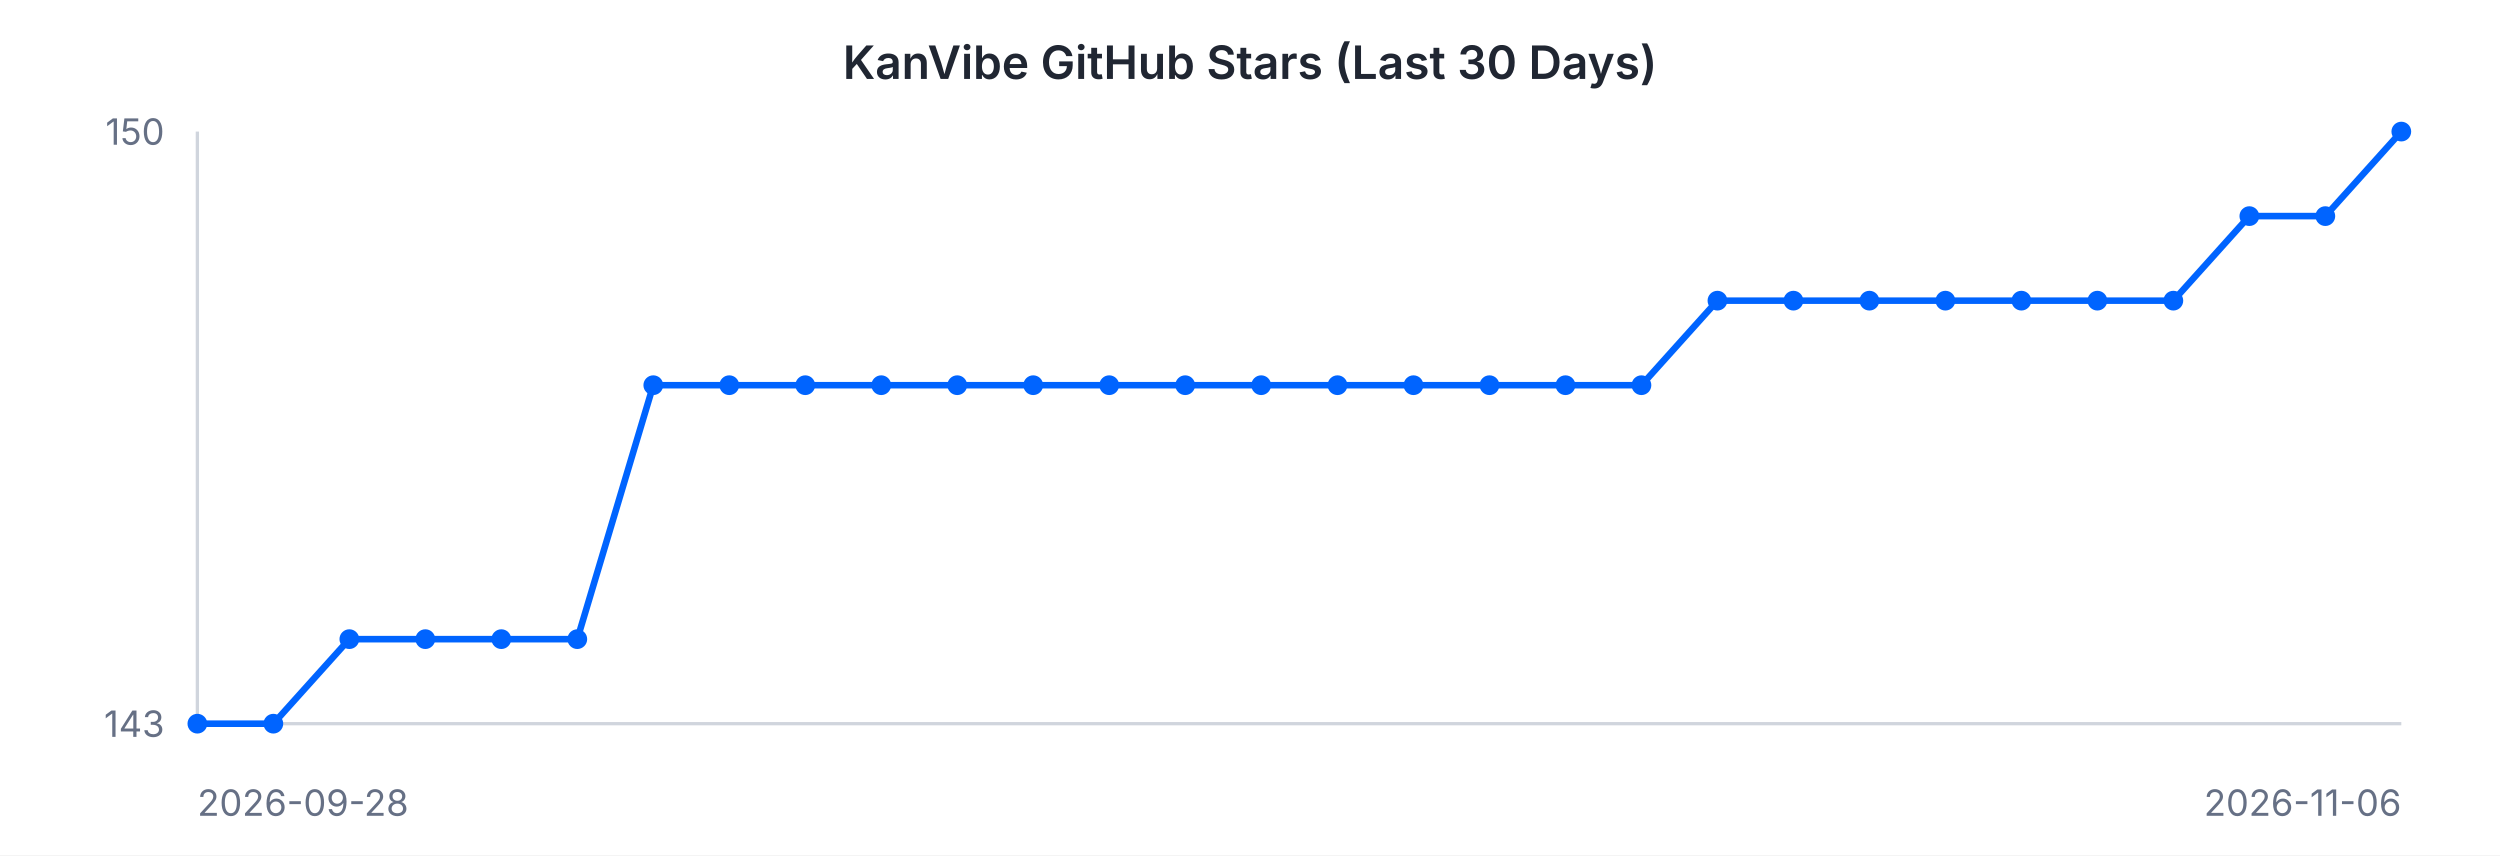
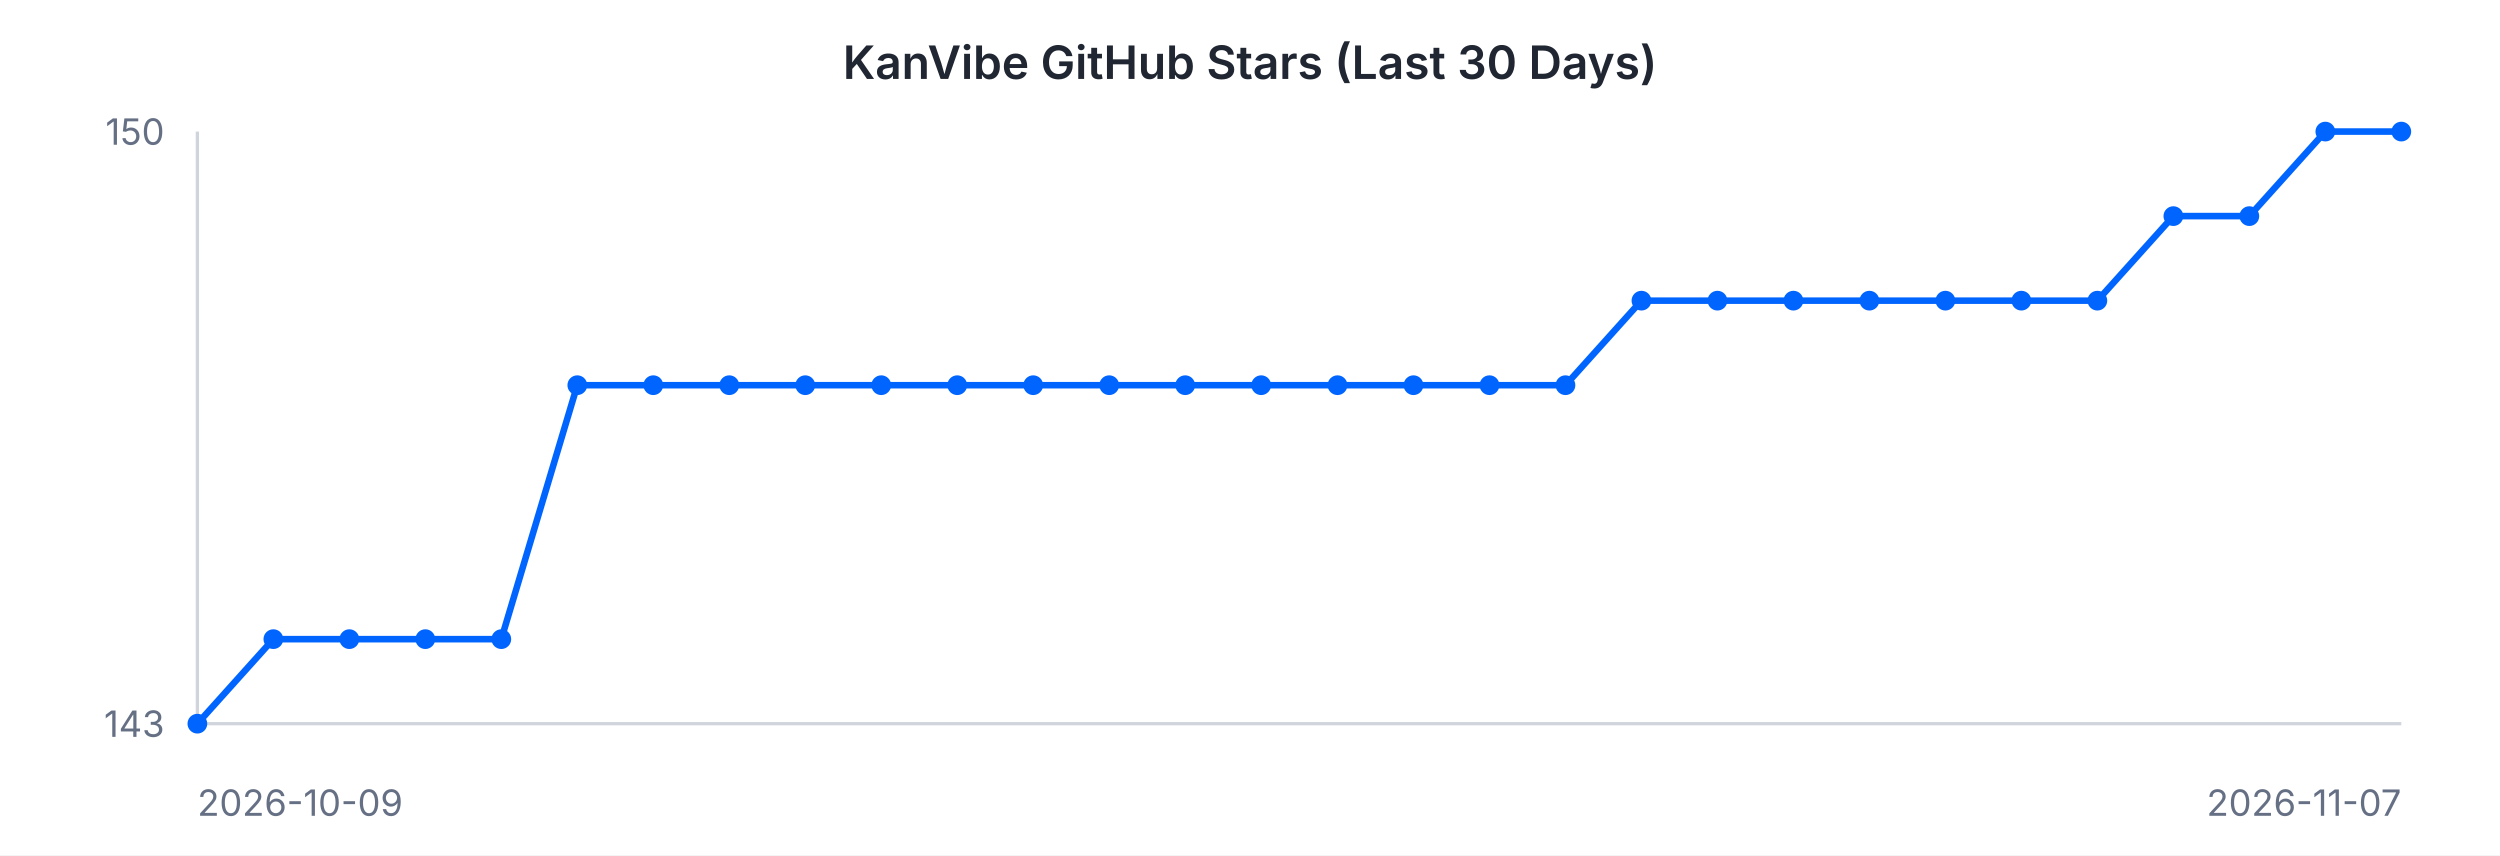
<svg xmlns="http://www.w3.org/2000/svg" width="760" height="260" viewBox="0 0 760 260" font-family="-apple-system, BlinkMacSystemFont, 'Segoe UI', sans-serif">
  <rect width="760" height="260" fill="#ffffff" />
  <text x="380" y="24" text-anchor="middle" font-size="14" font-weight="600" fill="#202632">KanVibe GitHub Stars (Last 30 Days)</text>
  <line x1="60" y1="40" x2="60" y2="220" stroke="#d0d5dd" stroke-width="1" />
  <line x1="60" y1="220" x2="730" y2="220" stroke="#d0d5dd" stroke-width="1" />
-   <path d="M 60.0 220.0 L 83.1 220.0 L 106.2 194.3 L 129.3 194.3 L 152.4 194.3 L 175.5 194.3 L 198.6 117.1 L 221.7 117.1 L 244.8 117.1 L 267.9 117.1 L 291.0 117.1 L 314.1 117.1 L 337.2 117.1 L 360.3 117.1 L 383.4 117.1 L 406.6 117.1 L 429.7 117.1 L 452.8 117.1 L 475.9 117.1 L 499.0 117.1 L 522.1 91.4 L 545.2 91.4 L 568.3 91.4 L 591.4 91.4 L 614.5 91.4 L 637.6 91.4 L 660.7 91.4 L 683.8 65.7 L 706.9 65.7 L 730.0 40.0" fill="none" stroke="#0064FF" stroke-width="2" />
+   <path d="M 60.0 220.0 L 83.1 194.3 L 106.2 194.3 L 129.3 194.3 L 152.4 194.3 L 175.5 117.1 L 198.6 117.1 L 221.7 117.1 L 244.8 117.1 L 267.9 117.1 L 291.0 117.1 L 314.1 117.1 L 337.2 117.1 L 360.3 117.1 L 383.4 117.1 L 406.6 117.1 L 429.7 117.1 L 452.8 117.1 L 475.9 117.1 L 499.0 91.4 L 522.1 91.4 L 545.2 91.4 L 568.3 91.4 L 591.4 91.4 L 614.5 91.4 L 637.6 91.4 L 660.7 65.7 L 683.8 65.7 L 706.9 40.0 L 730.0 40.0" fill="none" stroke="#0064FF" stroke-width="2" />
  <circle cx="60.0" cy="220.0" r="3" fill="#0064FF" />
-   <circle cx="83.1" cy="220.0" r="3" fill="#0064FF" />
+   <circle cx="83.1" cy="194.3" r="3" fill="#0064FF" />
  <circle cx="106.2" cy="194.3" r="3" fill="#0064FF" />
  <circle cx="129.3" cy="194.3" r="3" fill="#0064FF" />
  <circle cx="152.4" cy="194.3" r="3" fill="#0064FF" />
-   <circle cx="175.5" cy="194.3" r="3" fill="#0064FF" />
+   <circle cx="175.5" cy="117.1" r="3" fill="#0064FF" />
  <circle cx="198.6" cy="117.1" r="3" fill="#0064FF" />
  <circle cx="221.7" cy="117.1" r="3" fill="#0064FF" />
  <circle cx="244.8" cy="117.1" r="3" fill="#0064FF" />
  <circle cx="267.9" cy="117.1" r="3" fill="#0064FF" />
  <circle cx="291.0" cy="117.1" r="3" fill="#0064FF" />
  <circle cx="314.1" cy="117.1" r="3" fill="#0064FF" />
  <circle cx="337.2" cy="117.1" r="3" fill="#0064FF" />
  <circle cx="360.3" cy="117.1" r="3" fill="#0064FF" />
  <circle cx="383.4" cy="117.1" r="3" fill="#0064FF" />
  <circle cx="406.6" cy="117.1" r="3" fill="#0064FF" />
  <circle cx="429.7" cy="117.1" r="3" fill="#0064FF" />
  <circle cx="452.8" cy="117.1" r="3" fill="#0064FF" />
  <circle cx="475.9" cy="117.1" r="3" fill="#0064FF" />
-   <circle cx="499.0" cy="117.1" r="3" fill="#0064FF" />
+   <circle cx="499.0" cy="91.4" r="3" fill="#0064FF" />
  <circle cx="522.1" cy="91.4" r="3" fill="#0064FF" />
  <circle cx="545.2" cy="91.4" r="3" fill="#0064FF" />
  <circle cx="568.3" cy="91.4" r="3" fill="#0064FF" />
  <circle cx="591.4" cy="91.4" r="3" fill="#0064FF" />
  <circle cx="614.5" cy="91.4" r="3" fill="#0064FF" />
  <circle cx="637.6" cy="91.4" r="3" fill="#0064FF" />
-   <circle cx="660.7" cy="91.4" r="3" fill="#0064FF" />
+   <circle cx="660.7" cy="65.7" r="3" fill="#0064FF" />
  <circle cx="683.8" cy="65.7" r="3" fill="#0064FF" />
-   <circle cx="706.9" cy="65.7" r="3" fill="#0064FF" />
+   <circle cx="706.9" cy="40.0" r="3" fill="#0064FF" />
  <circle cx="730.0" cy="40.0" r="3" fill="#0064FF" />
  <text x="50" y="44" text-anchor="end" font-size="11" fill="#667085">150</text>
  <text x="50" y="224" text-anchor="end" font-size="11" fill="#667085">143</text>
-   <text x="60" y="248" text-anchor="start" font-size="11" fill="#667085">2026-09-28</text>
-   <text x="730" y="248" text-anchor="end" font-size="11" fill="#667085">2026-11-06</text>
+   <text x="60" y="248" text-anchor="start" font-size="11" fill="#667085">2026-10-09</text>
+   <text x="730" y="248" text-anchor="end" font-size="11" fill="#667085">2026-11-07</text>
</svg>
